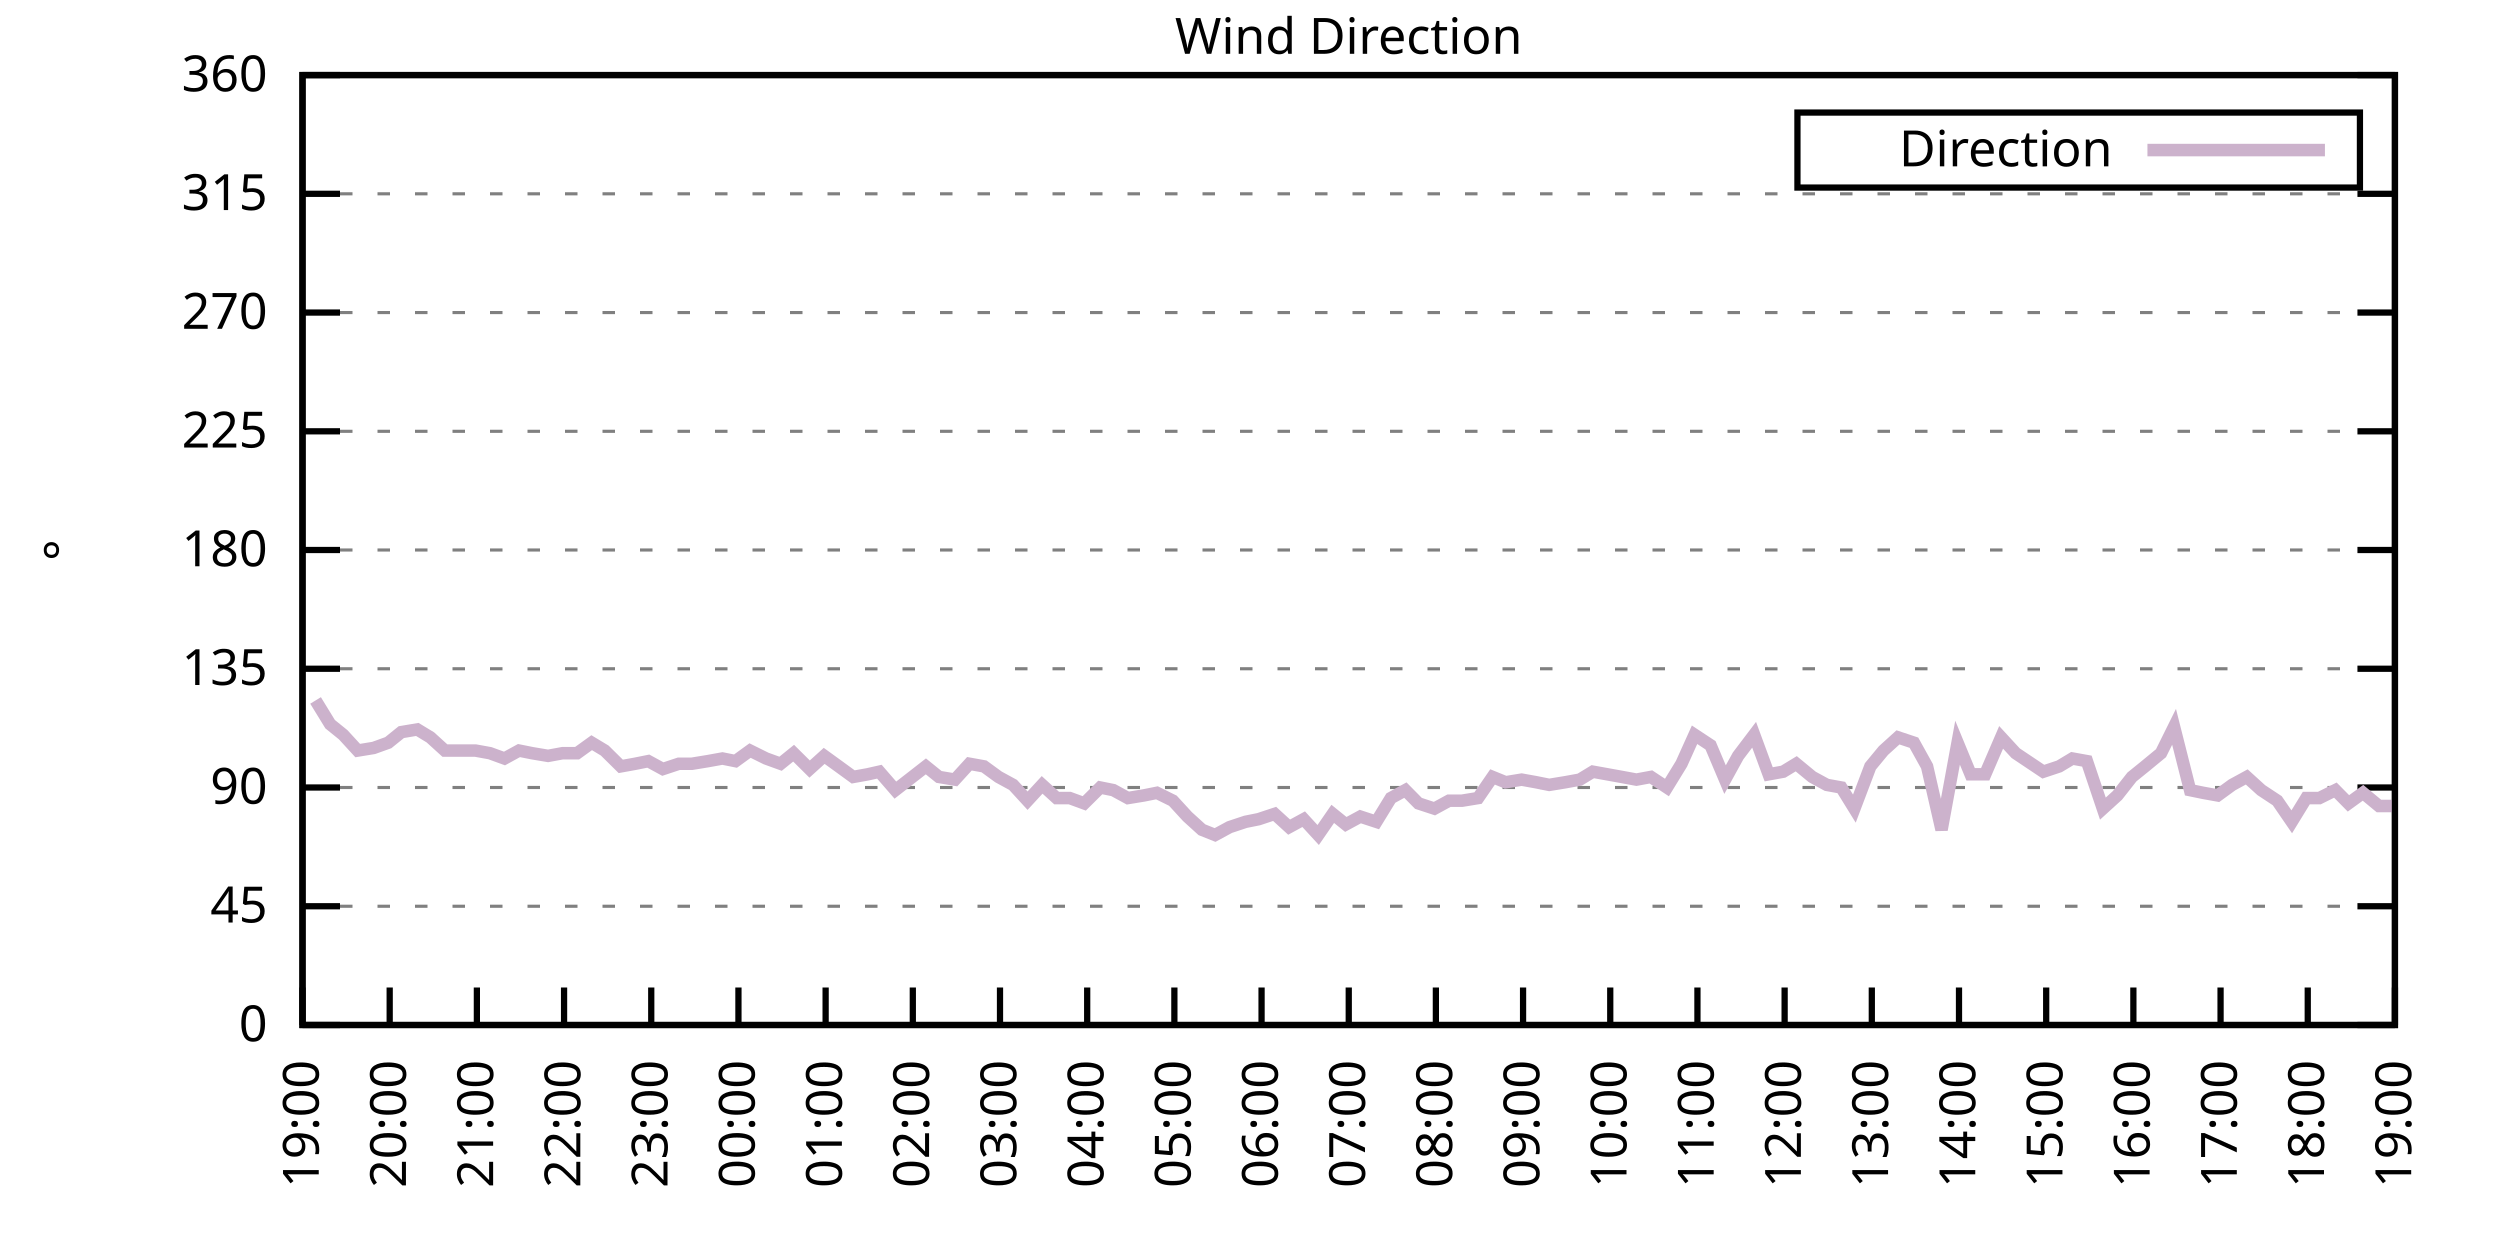
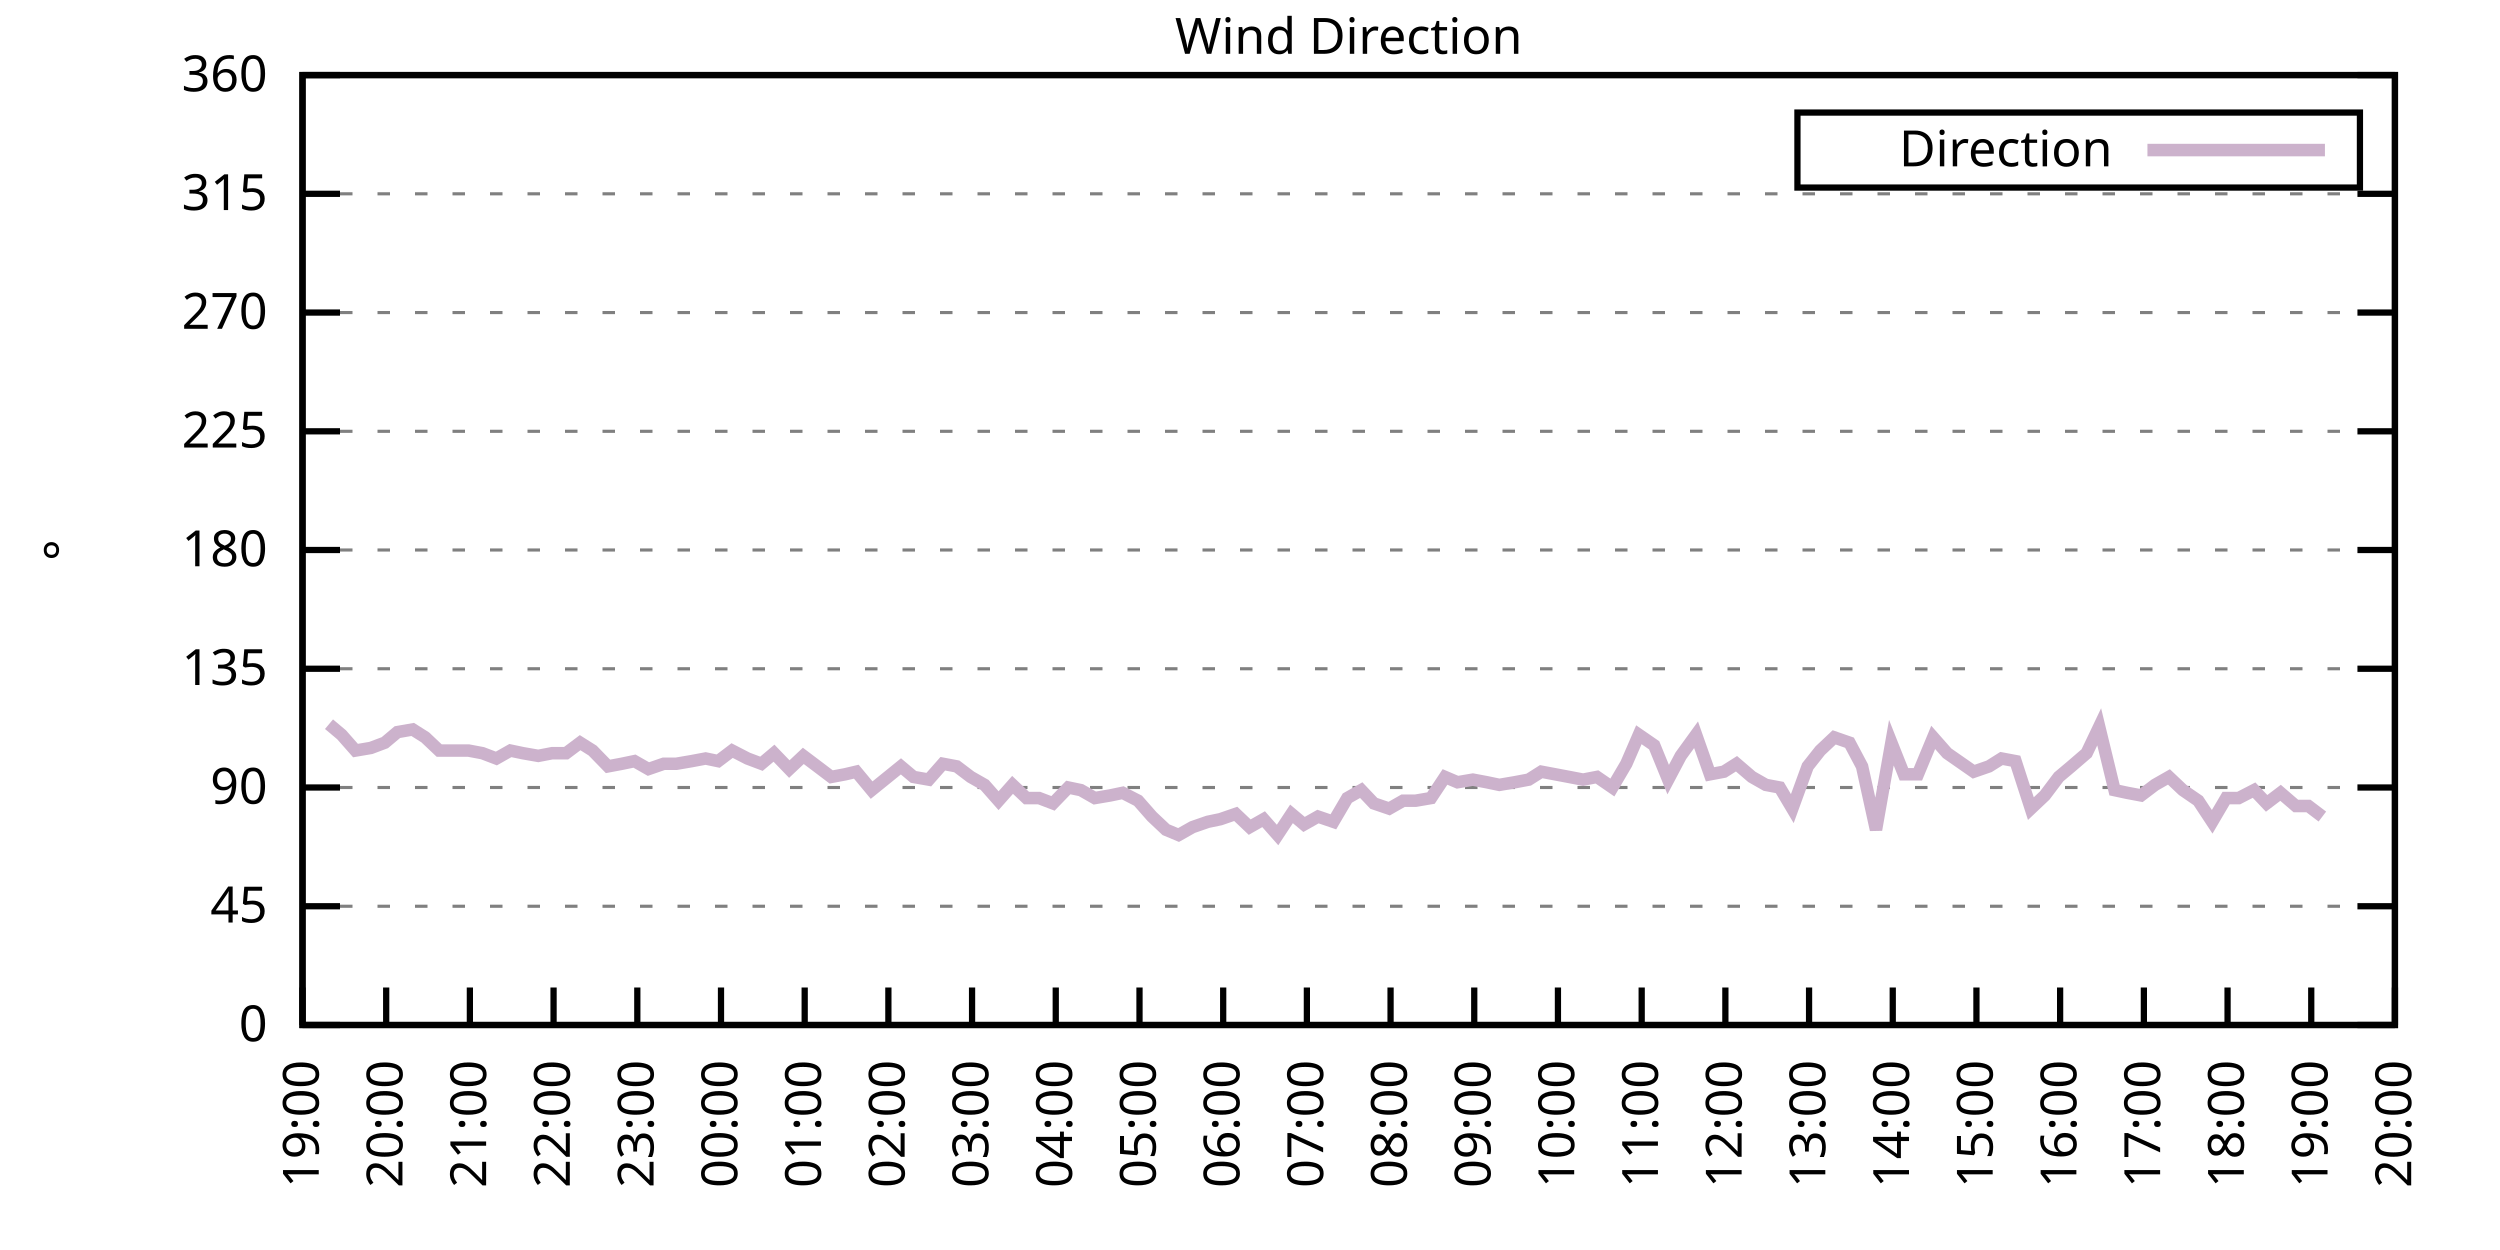
<svg xmlns="http://www.w3.org/2000/svg" xmlns:xlink="http://www.w3.org/1999/xlink" width="400" height="200" viewBox="0 0 400 200">
  <g id="gnuplot_canvas">
    <rect x="0" y="0" width="400" height="200" fill="none" />
    <defs>
      <circle id="gpDot" r="0.5" stroke-width="0.5" stroke="currentColor" />
      <path id="gpPt0" stroke-width="0.333" stroke="currentColor" d="M-1,0 h2 M0,-1 v2" />
      <path id="gpPt1" stroke-width="0.333" stroke="currentColor" d="M-1,-1 L1,1 M1,-1 L-1,1" />
      <path id="gpPt2" stroke-width="0.333" stroke="currentColor" d="M-1,0 L1,0 M0,-1 L0,1 M-1,-1 L1,1 M-1,1 L1,-1" />
      <rect id="gpPt3" stroke-width="0.333" stroke="currentColor" x="-1" y="-1" width="2" height="2" />
      <rect id="gpPt4" stroke-width="0.333" stroke="currentColor" fill="currentColor" x="-1" y="-1" width="2" height="2" />
      <circle id="gpPt5" stroke-width="0.333" stroke="currentColor" cx="0" cy="0" r="1" />
      <use xlink:href="#gpPt5" id="gpPt6" fill="currentColor" stroke="none" />
      <path id="gpPt7" stroke-width="0.333" stroke="currentColor" d="M0,-1.33 L-1.33,0.67 L1.33,0.67 z" />
      <use xlink:href="#gpPt7" id="gpPt8" fill="currentColor" stroke="none" />
      <use xlink:href="#gpPt7" id="gpPt9" stroke="currentColor" transform="rotate(180)" />
      <use xlink:href="#gpPt9" id="gpPt10" fill="currentColor" stroke="none" />
      <use xlink:href="#gpPt3" id="gpPt11" stroke="currentColor" transform="rotate(45)" />
      <use xlink:href="#gpPt11" id="gpPt12" fill="currentColor" stroke="none" />
      <path id="gpPt13" stroke-width="0.333" stroke="currentColor" d="M0,1.330 L1.265,0.411 L0.782,-1.067 L-0.782,-1.076 L-1.265,0.411 z" />
      <use xlink:href="#gpPt13" id="gpPt14" fill="currentColor" stroke="none" />
      <filter id="textbox" filterUnits="objectBoundingBox" x="0" y="0" height="1" width="1">
        <feFlood flood-color="white" flood-opacity="1" result="bgnd" />
        <feComposite in="SourceGraphic" in2="bgnd" operator="atop" />
      </filter>
      <filter id="greybox" filterUnits="objectBoundingBox" x="0" y="0" height="1" width="1">
        <feFlood flood-color="lightgrey" flood-opacity="1" result="grey" />
        <feComposite in="SourceGraphic" in2="grey" operator="atop" />
      </filter>
    </defs>
    <g fill="none" color="white" stroke="currentColor" stroke-width="1.00" stroke-linecap="butt" stroke-linejoin="miter">
</g>
    <g fill="none" color="black" stroke="currentColor" stroke-width="1.00" stroke-linecap="butt" stroke-linejoin="miter">
      <g stroke="none" shape-rendering="crispEdges">
        <polygon fill="rgb(255, 255, 255)" points="48.40,164.00 383.18,164.00 383.18,12.02 48.40,12.02 " />
      </g>
    </g>
    <g fill="none" color="black" stroke="currentColor" stroke-width="1.00" stroke-linecap="butt" stroke-linejoin="miter">
</g>
    <g fill="none" color="black" stroke="black" stroke-width="0.50" stroke-linecap="butt" stroke-linejoin="miter">
</g>
    <g fill="none" color="gray" stroke="currentColor" stroke-width="0.50" stroke-linecap="butt" stroke-linejoin="miter">
      <path stroke="gray" stroke-dasharray="2,4" class="gridline" d="M48.40,164.00 L383.19,164.00  " />
    </g>
    <g fill="none" color="gray" stroke="gray" stroke-width="1.00" stroke-linecap="butt" stroke-linejoin="miter">
</g>
    <g fill="none" color="black" stroke="currentColor" stroke-width="1.00" stroke-linecap="butt" stroke-linejoin="miter">
      <path stroke="black" d="M48.40,164.00 L54.40,164.00 M383.19,164.00 L377.19,164.00  " />
      <g transform="translate(42.80,166.60)" stroke="none" fill="black" font-family="Sans" font-size="8.00" text-anchor="end">
        <text>
          <tspan font-family="Sans"> 0</tspan>
        </text>
      </g>
    </g>
    <g fill="none" color="black" stroke="currentColor" stroke-width="1.00" stroke-linecap="butt" stroke-linejoin="miter">
</g>
    <g fill="none" color="black" stroke="black" stroke-width="0.50" stroke-linecap="butt" stroke-linejoin="miter">
</g>
    <g fill="none" color="gray" stroke="currentColor" stroke-width="0.50" stroke-linecap="butt" stroke-linejoin="miter">
      <path stroke="gray" stroke-dasharray="2,4" class="gridline" d="M48.40,145.00 L383.19,145.00  " />
    </g>
    <g fill="none" color="gray" stroke="gray" stroke-width="1.00" stroke-linecap="butt" stroke-linejoin="miter">
</g>
    <g fill="none" color="black" stroke="currentColor" stroke-width="1.00" stroke-linecap="butt" stroke-linejoin="miter">
      <path stroke="black" d="M48.40,145.00 L54.40,145.00 M383.19,145.00 L377.19,145.00  " />
      <g transform="translate(42.80,147.60)" stroke="none" fill="black" font-family="Sans" font-size="8.00" text-anchor="end">
        <text>
          <tspan font-family="Sans"> 45</tspan>
        </text>
      </g>
    </g>
    <g fill="none" color="black" stroke="currentColor" stroke-width="1.00" stroke-linecap="butt" stroke-linejoin="miter">
</g>
    <g fill="none" color="black" stroke="black" stroke-width="0.50" stroke-linecap="butt" stroke-linejoin="miter">
</g>
    <g fill="none" color="gray" stroke="currentColor" stroke-width="0.50" stroke-linecap="butt" stroke-linejoin="miter">
      <path stroke="gray" stroke-dasharray="2,4" class="gridline" d="M48.40,126.00 L383.19,126.00  " />
    </g>
    <g fill="none" color="gray" stroke="gray" stroke-width="1.00" stroke-linecap="butt" stroke-linejoin="miter">
</g>
    <g fill="none" color="black" stroke="currentColor" stroke-width="1.00" stroke-linecap="butt" stroke-linejoin="miter">
      <path stroke="black" d="M48.40,126.00 L54.40,126.00 M383.19,126.00 L377.19,126.00  " />
      <g transform="translate(42.80,128.60)" stroke="none" fill="black" font-family="Sans" font-size="8.00" text-anchor="end">
        <text>
          <tspan font-family="Sans"> 90</tspan>
        </text>
      </g>
    </g>
    <g fill="none" color="black" stroke="currentColor" stroke-width="1.00" stroke-linecap="butt" stroke-linejoin="miter">
</g>
    <g fill="none" color="black" stroke="black" stroke-width="0.50" stroke-linecap="butt" stroke-linejoin="miter">
</g>
    <g fill="none" color="gray" stroke="currentColor" stroke-width="0.50" stroke-linecap="butt" stroke-linejoin="miter">
      <path stroke="gray" stroke-dasharray="2,4" class="gridline" d="M48.40,107.00 L383.19,107.00  " />
    </g>
    <g fill="none" color="gray" stroke="gray" stroke-width="1.00" stroke-linecap="butt" stroke-linejoin="miter">
</g>
    <g fill="none" color="black" stroke="currentColor" stroke-width="1.00" stroke-linecap="butt" stroke-linejoin="miter">
      <path stroke="black" d="M48.40,107.00 L54.40,107.00 M383.19,107.00 L377.19,107.00  " />
      <g transform="translate(42.80,109.60)" stroke="none" fill="black" font-family="Sans" font-size="8.00" text-anchor="end">
        <text>
          <tspan font-family="Sans"> 135</tspan>
        </text>
      </g>
    </g>
    <g fill="none" color="black" stroke="currentColor" stroke-width="1.00" stroke-linecap="butt" stroke-linejoin="miter">
</g>
    <g fill="none" color="black" stroke="black" stroke-width="0.50" stroke-linecap="butt" stroke-linejoin="miter">
</g>
    <g fill="none" color="gray" stroke="currentColor" stroke-width="0.50" stroke-linecap="butt" stroke-linejoin="miter">
      <path stroke="gray" stroke-dasharray="2,4" class="gridline" d="M48.40,88.00 L383.19,88.00  " />
    </g>
    <g fill="none" color="gray" stroke="gray" stroke-width="1.00" stroke-linecap="butt" stroke-linejoin="miter">
</g>
    <g fill="none" color="black" stroke="currentColor" stroke-width="1.00" stroke-linecap="butt" stroke-linejoin="miter">
      <path stroke="black" d="M48.40,88.00 L54.40,88.00 M383.19,88.00 L377.19,88.00  " />
      <g transform="translate(42.80,90.60)" stroke="none" fill="black" font-family="Sans" font-size="8.00" text-anchor="end">
        <text>
          <tspan font-family="Sans"> 180</tspan>
        </text>
      </g>
    </g>
    <g fill="none" color="black" stroke="currentColor" stroke-width="1.00" stroke-linecap="butt" stroke-linejoin="miter">
</g>
    <g fill="none" color="black" stroke="black" stroke-width="0.50" stroke-linecap="butt" stroke-linejoin="miter">
</g>
    <g fill="none" color="gray" stroke="currentColor" stroke-width="0.50" stroke-linecap="butt" stroke-linejoin="miter">
      <path stroke="gray" stroke-dasharray="2,4" class="gridline" d="M48.40,69.01 L383.19,69.01  " />
    </g>
    <g fill="none" color="gray" stroke="gray" stroke-width="1.00" stroke-linecap="butt" stroke-linejoin="miter">
</g>
    <g fill="none" color="black" stroke="currentColor" stroke-width="1.00" stroke-linecap="butt" stroke-linejoin="miter">
      <path stroke="black" d="M48.40,69.01 L54.40,69.01 M383.19,69.01 L377.19,69.01  " />
      <g transform="translate(42.80,71.61)" stroke="none" fill="black" font-family="Sans" font-size="8.00" text-anchor="end">
        <text>
          <tspan font-family="Sans"> 225</tspan>
        </text>
      </g>
    </g>
    <g fill="none" color="black" stroke="currentColor" stroke-width="1.00" stroke-linecap="butt" stroke-linejoin="miter">
</g>
    <g fill="none" color="black" stroke="black" stroke-width="0.50" stroke-linecap="butt" stroke-linejoin="miter">
</g>
    <g fill="none" color="gray" stroke="currentColor" stroke-width="0.50" stroke-linecap="butt" stroke-linejoin="miter">
      <path stroke="gray" stroke-dasharray="2,4" class="gridline" d="M48.40,50.01 L383.19,50.01  " />
    </g>
    <g fill="none" color="gray" stroke="gray" stroke-width="1.00" stroke-linecap="butt" stroke-linejoin="miter">
</g>
    <g fill="none" color="black" stroke="currentColor" stroke-width="1.00" stroke-linecap="butt" stroke-linejoin="miter">
      <path stroke="black" d="M48.40,50.01 L54.40,50.01 M383.19,50.01 L377.19,50.01  " />
      <g transform="translate(42.80,52.61)" stroke="none" fill="black" font-family="Sans" font-size="8.00" text-anchor="end">
        <text>
          <tspan font-family="Sans"> 270</tspan>
        </text>
      </g>
    </g>
    <g fill="none" color="black" stroke="currentColor" stroke-width="1.00" stroke-linecap="butt" stroke-linejoin="miter">
</g>
    <g fill="none" color="black" stroke="black" stroke-width="0.50" stroke-linecap="butt" stroke-linejoin="miter">
</g>
    <g fill="none" color="gray" stroke="currentColor" stroke-width="0.50" stroke-linecap="butt" stroke-linejoin="miter">
      <path stroke="gray" stroke-dasharray="2,4" class="gridline" d="M48.40,31.01 L383.19,31.01  " />
    </g>
    <g fill="none" color="gray" stroke="gray" stroke-width="1.00" stroke-linecap="butt" stroke-linejoin="miter">
</g>
    <g fill="none" color="black" stroke="currentColor" stroke-width="1.00" stroke-linecap="butt" stroke-linejoin="miter">
      <path stroke="black" d="M48.40,31.01 L54.40,31.01 M383.19,31.01 L377.19,31.01  " />
      <g transform="translate(42.80,33.61)" stroke="none" fill="black" font-family="Sans" font-size="8.00" text-anchor="end">
        <text>
          <tspan font-family="Sans"> 315</tspan>
        </text>
      </g>
    </g>
    <g fill="none" color="black" stroke="currentColor" stroke-width="1.00" stroke-linecap="butt" stroke-linejoin="miter">
</g>
    <g fill="none" color="black" stroke="black" stroke-width="0.50" stroke-linecap="butt" stroke-linejoin="miter">
</g>
    <g fill="none" color="gray" stroke="currentColor" stroke-width="0.50" stroke-linecap="butt" stroke-linejoin="miter">
      <path stroke="gray" stroke-dasharray="2,4" class="gridline" d="M48.40,12.01 L383.19,12.01  " />
    </g>
    <g fill="none" color="gray" stroke="gray" stroke-width="1.00" stroke-linecap="butt" stroke-linejoin="miter">
</g>
    <g fill="none" color="black" stroke="currentColor" stroke-width="1.00" stroke-linecap="butt" stroke-linejoin="miter">
      <path stroke="black" d="M48.40,12.01 L54.40,12.01 M383.19,12.01 L377.19,12.01  " />
      <g transform="translate(42.80,14.61)" stroke="none" fill="black" font-family="Sans" font-size="8.00" text-anchor="end">
        <text>
          <tspan font-family="Sans"> 360</tspan>
        </text>
      </g>
    </g>
    <g fill="none" color="black" stroke="currentColor" stroke-width="1.00" stroke-linecap="butt" stroke-linejoin="miter">
      <path stroke="black" d="M48.40,164.00 L48.40,158.00  " />
      <g transform="translate(51.00,169.60) rotate(270.00)" stroke="none" fill="black" font-family="Sans" font-size="8.00" text-anchor="end">
        <text>
          <tspan font-family="Sans">19:00</tspan>
        </text>
      </g>
    </g>
    <g fill="none" color="black" stroke="currentColor" stroke-width="1.00" stroke-linecap="butt" stroke-linejoin="miter">
-       <path stroke="black" d="M62.35,164.00 L62.35,158.00  " />
-       <g transform="translate(64.95,169.60) rotate(270.00)" stroke="none" fill="black" font-family="Sans" font-size="8.00" text-anchor="end">
+       <path stroke="black" d="M61.79,164.00 L61.79,158.00  " />
+       <g transform="translate(64.39,169.60) rotate(270.00)" stroke="none" fill="black" font-family="Sans" font-size="8.00" text-anchor="end">
        <text>
          <tspan font-family="Sans">20:00</tspan>
        </text>
      </g>
    </g>
    <g fill="none" color="black" stroke="currentColor" stroke-width="1.00" stroke-linecap="butt" stroke-linejoin="miter">
-       <path stroke="black" d="M76.30,164.00 L76.30,158.00  " />
-       <g transform="translate(78.90,169.60) rotate(270.00)" stroke="none" fill="black" font-family="Sans" font-size="8.00" text-anchor="end">
+       <path stroke="black" d="M75.18,164.00 L75.18,158.00  " />
+       <g transform="translate(77.78,169.60) rotate(270.00)" stroke="none" fill="black" font-family="Sans" font-size="8.00" text-anchor="end">
        <text>
          <tspan font-family="Sans">21:00</tspan>
        </text>
      </g>
    </g>
    <g fill="none" color="black" stroke="currentColor" stroke-width="1.00" stroke-linecap="butt" stroke-linejoin="miter">
-       <path stroke="black" d="M90.25,164.00 L90.25,158.00  " />
-       <g transform="translate(92.85,169.60) rotate(270.00)" stroke="none" fill="black" font-family="Sans" font-size="8.00" text-anchor="end">
+       <path stroke="black" d="M88.57,164.00 L88.57,158.00  " />
+       <g transform="translate(91.17,169.60) rotate(270.00)" stroke="none" fill="black" font-family="Sans" font-size="8.00" text-anchor="end">
        <text>
          <tspan font-family="Sans">22:00</tspan>
        </text>
      </g>
    </g>
    <g fill="none" color="black" stroke="currentColor" stroke-width="1.00" stroke-linecap="butt" stroke-linejoin="miter">
-       <path stroke="black" d="M104.20,164.00 L104.20,158.00  " />
-       <g transform="translate(106.80,169.60) rotate(270.00)" stroke="none" fill="black" font-family="Sans" font-size="8.00" text-anchor="end">
+       <path stroke="black" d="M101.97,164.00 L101.97,158.00  " />
+       <g transform="translate(104.57,169.60) rotate(270.00)" stroke="none" fill="black" font-family="Sans" font-size="8.00" text-anchor="end">
        <text>
          <tspan font-family="Sans">23:00</tspan>
        </text>
      </g>
    </g>
    <g fill="none" color="black" stroke="currentColor" stroke-width="1.00" stroke-linecap="butt" stroke-linejoin="miter">
-       <path stroke="black" d="M118.15,164.00 L118.15,158.00  " />
-       <g transform="translate(120.75,169.60) rotate(270.00)" stroke="none" fill="black" font-family="Sans" font-size="8.00" text-anchor="end">
+       <path stroke="black" d="M115.36,164.00 L115.36,158.00  " />
+       <g transform="translate(117.96,169.60) rotate(270.00)" stroke="none" fill="black" font-family="Sans" font-size="8.00" text-anchor="end">
        <text>
          <tspan font-family="Sans">00:00</tspan>
        </text>
      </g>
    </g>
    <g fill="none" color="black" stroke="currentColor" stroke-width="1.00" stroke-linecap="butt" stroke-linejoin="miter">
-       <path stroke="black" d="M132.10,164.00 L132.10,158.00  " />
-       <g transform="translate(134.70,169.60) rotate(270.00)" stroke="none" fill="black" font-family="Sans" font-size="8.00" text-anchor="end">
+       <path stroke="black" d="M128.75,164.00 L128.75,158.00  " />
+       <g transform="translate(131.35,169.60) rotate(270.00)" stroke="none" fill="black" font-family="Sans" font-size="8.00" text-anchor="end">
        <text>
          <tspan font-family="Sans">01:00</tspan>
        </text>
      </g>
    </g>
    <g fill="none" color="black" stroke="currentColor" stroke-width="1.00" stroke-linecap="butt" stroke-linejoin="miter">
-       <path stroke="black" d="M146.05,164.00 L146.05,158.00  " />
-       <g transform="translate(148.65,169.60) rotate(270.00)" stroke="none" fill="black" font-family="Sans" font-size="8.00" text-anchor="end">
+       <path stroke="black" d="M142.14,164.00 L142.14,158.00  " />
+       <g transform="translate(144.74,169.60) rotate(270.00)" stroke="none" fill="black" font-family="Sans" font-size="8.00" text-anchor="end">
        <text>
          <tspan font-family="Sans">02:00</tspan>
        </text>
      </g>
    </g>
    <g fill="none" color="black" stroke="currentColor" stroke-width="1.00" stroke-linecap="butt" stroke-linejoin="miter">
-       <path stroke="black" d="M160.00,164.00 L160.00,158.00  " />
-       <g transform="translate(162.60,169.60) rotate(270.00)" stroke="none" fill="black" font-family="Sans" font-size="8.00" text-anchor="end">
+       <path stroke="black" d="M155.53,164.00 L155.53,158.00  " />
+       <g transform="translate(158.13,169.60) rotate(270.00)" stroke="none" fill="black" font-family="Sans" font-size="8.00" text-anchor="end">
        <text>
          <tspan font-family="Sans">03:00</tspan>
        </text>
      </g>
    </g>
    <g fill="none" color="black" stroke="currentColor" stroke-width="1.00" stroke-linecap="butt" stroke-linejoin="miter">
-       <path stroke="black" d="M173.95,164.00 L173.95,158.00  " />
-       <g transform="translate(176.55,169.60) rotate(270.00)" stroke="none" fill="black" font-family="Sans" font-size="8.00" text-anchor="end">
+       <path stroke="black" d="M168.92,164.00 L168.92,158.00  " />
+       <g transform="translate(171.52,169.60) rotate(270.00)" stroke="none" fill="black" font-family="Sans" font-size="8.00" text-anchor="end">
        <text>
          <tspan font-family="Sans">04:00</tspan>
        </text>
      </g>
    </g>
    <g fill="none" color="black" stroke="currentColor" stroke-width="1.00" stroke-linecap="butt" stroke-linejoin="miter">
-       <path stroke="black" d="M187.90,164.00 L187.90,158.00  " />
-       <g transform="translate(190.50,169.60) rotate(270.00)" stroke="none" fill="black" font-family="Sans" font-size="8.00" text-anchor="end">
+       <path stroke="black" d="M182.32,164.00 L182.32,158.00  " />
+       <g transform="translate(184.92,169.60) rotate(270.00)" stroke="none" fill="black" font-family="Sans" font-size="8.00" text-anchor="end">
        <text>
          <tspan font-family="Sans">05:00</tspan>
        </text>
      </g>
    </g>
    <g fill="none" color="black" stroke="currentColor" stroke-width="1.00" stroke-linecap="butt" stroke-linejoin="miter">
-       <path stroke="black" d="M201.85,164.00 L201.85,158.00  " />
-       <g transform="translate(204.45,169.60) rotate(270.00)" stroke="none" fill="black" font-family="Sans" font-size="8.00" text-anchor="end">
+       <path stroke="black" d="M195.71,164.00 L195.71,158.00  " />
+       <g transform="translate(198.31,169.60) rotate(270.00)" stroke="none" fill="black" font-family="Sans" font-size="8.00" text-anchor="end">
        <text>
          <tspan font-family="Sans">06:00</tspan>
        </text>
      </g>
    </g>
    <g fill="none" color="black" stroke="currentColor" stroke-width="1.00" stroke-linecap="butt" stroke-linejoin="miter">
-       <path stroke="black" d="M215.80,164.00 L215.80,158.00  " />
-       <g transform="translate(218.40,169.60) rotate(270.00)" stroke="none" fill="black" font-family="Sans" font-size="8.00" text-anchor="end">
+       <path stroke="black" d="M209.10,164.00 L209.10,158.00  " />
+       <g transform="translate(211.70,169.60) rotate(270.00)" stroke="none" fill="black" font-family="Sans" font-size="8.00" text-anchor="end">
        <text>
          <tspan font-family="Sans">07:00</tspan>
        </text>
      </g>
    </g>
    <g fill="none" color="black" stroke="currentColor" stroke-width="1.00" stroke-linecap="butt" stroke-linejoin="miter">
-       <path stroke="black" d="M229.74,164.00 L229.74,158.00  " />
-       <g transform="translate(232.34,169.60) rotate(270.00)" stroke="none" fill="black" font-family="Sans" font-size="8.00" text-anchor="end">
+       <path stroke="black" d="M222.49,164.00 L222.49,158.00  " />
+       <g transform="translate(225.09,169.60) rotate(270.00)" stroke="none" fill="black" font-family="Sans" font-size="8.00" text-anchor="end">
        <text>
          <tspan font-family="Sans">08:00</tspan>
        </text>
      </g>
    </g>
    <g fill="none" color="black" stroke="currentColor" stroke-width="1.00" stroke-linecap="butt" stroke-linejoin="miter">
-       <path stroke="black" d="M243.69,164.00 L243.69,158.00  " />
-       <g transform="translate(246.29,169.60) rotate(270.00)" stroke="none" fill="black" font-family="Sans" font-size="8.00" text-anchor="end">
+       <path stroke="black" d="M235.88,164.00 L235.88,158.00  " />
+       <g transform="translate(238.48,169.60) rotate(270.00)" stroke="none" fill="black" font-family="Sans" font-size="8.00" text-anchor="end">
        <text>
          <tspan font-family="Sans">09:00</tspan>
        </text>
      </g>
    </g>
    <g fill="none" color="black" stroke="currentColor" stroke-width="1.00" stroke-linecap="butt" stroke-linejoin="miter">
-       <path stroke="black" d="M257.64,164.00 L257.64,158.00  " />
-       <g transform="translate(260.24,169.60) rotate(270.00)" stroke="none" fill="black" font-family="Sans" font-size="8.00" text-anchor="end">
+       <path stroke="black" d="M249.27,164.00 L249.27,158.00  " />
+       <g transform="translate(251.87,169.60) rotate(270.00)" stroke="none" fill="black" font-family="Sans" font-size="8.00" text-anchor="end">
        <text>
          <tspan font-family="Sans">10:00</tspan>
        </text>
      </g>
    </g>
    <g fill="none" color="black" stroke="currentColor" stroke-width="1.00" stroke-linecap="butt" stroke-linejoin="miter">
-       <path stroke="black" d="M271.59,164.00 L271.59,158.00  " />
-       <g transform="translate(274.19,169.60) rotate(270.00)" stroke="none" fill="black" font-family="Sans" font-size="8.00" text-anchor="end">
+       <path stroke="black" d="M262.67,164.00 L262.67,158.00  " />
+       <g transform="translate(265.27,169.60) rotate(270.00)" stroke="none" fill="black" font-family="Sans" font-size="8.00" text-anchor="end">
        <text>
          <tspan font-family="Sans">11:00</tspan>
        </text>
      </g>
    </g>
    <g fill="none" color="black" stroke="currentColor" stroke-width="1.00" stroke-linecap="butt" stroke-linejoin="miter">
-       <path stroke="black" d="M285.54,164.00 L285.54,158.00  " />
-       <g transform="translate(288.14,169.60) rotate(270.00)" stroke="none" fill="black" font-family="Sans" font-size="8.00" text-anchor="end">
+       <path stroke="black" d="M276.06,164.00 L276.06,158.00  " />
+       <g transform="translate(278.66,169.60) rotate(270.00)" stroke="none" fill="black" font-family="Sans" font-size="8.00" text-anchor="end">
        <text>
          <tspan font-family="Sans">12:00</tspan>
        </text>
      </g>
    </g>
    <g fill="none" color="black" stroke="currentColor" stroke-width="1.00" stroke-linecap="butt" stroke-linejoin="miter">
-       <path stroke="black" d="M299.49,164.00 L299.49,158.00  " />
-       <g transform="translate(302.09,169.60) rotate(270.00)" stroke="none" fill="black" font-family="Sans" font-size="8.00" text-anchor="end">
+       <path stroke="black" d="M289.45,164.00 L289.45,158.00  " />
+       <g transform="translate(292.05,169.60) rotate(270.00)" stroke="none" fill="black" font-family="Sans" font-size="8.00" text-anchor="end">
        <text>
          <tspan font-family="Sans">13:00</tspan>
        </text>
      </g>
    </g>
    <g fill="none" color="black" stroke="currentColor" stroke-width="1.00" stroke-linecap="butt" stroke-linejoin="miter">
-       <path stroke="black" d="M313.44,164.00 L313.44,158.00  " />
-       <g transform="translate(316.04,169.60) rotate(270.00)" stroke="none" fill="black" font-family="Sans" font-size="8.00" text-anchor="end">
+       <path stroke="black" d="M302.84,164.00 L302.84,158.00  " />
+       <g transform="translate(305.44,169.60) rotate(270.00)" stroke="none" fill="black" font-family="Sans" font-size="8.00" text-anchor="end">
        <text>
          <tspan font-family="Sans">14:00</tspan>
        </text>
      </g>
    </g>
    <g fill="none" color="black" stroke="currentColor" stroke-width="1.00" stroke-linecap="butt" stroke-linejoin="miter">
-       <path stroke="black" d="M327.39,164.00 L327.39,158.00  " />
-       <g transform="translate(329.99,169.60) rotate(270.00)" stroke="none" fill="black" font-family="Sans" font-size="8.00" text-anchor="end">
+       <path stroke="black" d="M316.23,164.00 L316.23,158.00  " />
+       <g transform="translate(318.83,169.60) rotate(270.00)" stroke="none" fill="black" font-family="Sans" font-size="8.00" text-anchor="end">
        <text>
          <tspan font-family="Sans">15:00</tspan>
        </text>
      </g>
    </g>
    <g fill="none" color="black" stroke="currentColor" stroke-width="1.00" stroke-linecap="butt" stroke-linejoin="miter">
-       <path stroke="black" d="M341.34,164.00 L341.34,158.00  " />
-       <g transform="translate(343.94,169.60) rotate(270.00)" stroke="none" fill="black" font-family="Sans" font-size="8.00" text-anchor="end">
+       <path stroke="black" d="M329.62,164.00 L329.62,158.00  " />
+       <g transform="translate(332.22,169.60) rotate(270.00)" stroke="none" fill="black" font-family="Sans" font-size="8.00" text-anchor="end">
        <text>
          <tspan font-family="Sans">16:00</tspan>
        </text>
      </g>
    </g>
    <g fill="none" color="black" stroke="currentColor" stroke-width="1.00" stroke-linecap="butt" stroke-linejoin="miter">
-       <path stroke="black" d="M355.29,164.00 L355.29,158.00  " />
-       <g transform="translate(357.89,169.60) rotate(270.00)" stroke="none" fill="black" font-family="Sans" font-size="8.00" text-anchor="end">
+       <path stroke="black" d="M343.02,164.00 L343.02,158.00  " />
+       <g transform="translate(345.62,169.60) rotate(270.00)" stroke="none" fill="black" font-family="Sans" font-size="8.00" text-anchor="end">
        <text>
          <tspan font-family="Sans">17:00</tspan>
        </text>
      </g>
    </g>
    <g fill="none" color="black" stroke="currentColor" stroke-width="1.00" stroke-linecap="butt" stroke-linejoin="miter">
-       <path stroke="black" d="M369.24,164.00 L369.24,158.00  " />
-       <g transform="translate(371.84,169.60) rotate(270.00)" stroke="none" fill="black" font-family="Sans" font-size="8.00" text-anchor="end">
+       <path stroke="black" d="M356.41,164.00 L356.41,158.00  " />
+       <g transform="translate(359.01,169.60) rotate(270.00)" stroke="none" fill="black" font-family="Sans" font-size="8.00" text-anchor="end">
        <text>
          <tspan font-family="Sans">18:00</tspan>
+         </text>
+       </g>
+     </g>
+     <g fill="none" color="black" stroke="currentColor" stroke-width="1.00" stroke-linecap="butt" stroke-linejoin="miter">
+       <path stroke="black" d="M369.80,164.00 L369.80,158.00  " />
+       <g transform="translate(372.40,169.60) rotate(270.00)" stroke="none" fill="black" font-family="Sans" font-size="8.00" text-anchor="end">
+         <text>
+           <tspan font-family="Sans">19:00</tspan>
        </text>
      </g>
    </g>
    <g fill="none" color="black" stroke="currentColor" stroke-width="1.00" stroke-linecap="butt" stroke-linejoin="miter">
      <path stroke="black" d="M383.19,164.00 L383.19,158.00  " />
      <g transform="translate(385.79,169.60) rotate(270.00)" stroke="none" fill="black" font-family="Sans" font-size="8.00" text-anchor="end">
        <text>
-           <tspan font-family="Sans">19:00</tspan>
+           <tspan font-family="Sans">20:00</tspan>
        </text>
      </g>
    </g>
    <g fill="none" color="black" stroke="currentColor" stroke-width="1.00" stroke-linecap="butt" stroke-linejoin="miter">
</g>
    <g fill="none" color="black" stroke="currentColor" stroke-width="1.00" stroke-linecap="butt" stroke-linejoin="miter">
      <path stroke="black" d="M48.40,12.01 L48.40,164.00 L383.19,164.00 L383.19,12.01 L48.40,12.01 Z  " />
    </g>
    <g fill="none" color="black" stroke="currentColor" stroke-width="1.00" stroke-linecap="butt" stroke-linejoin="miter">
</g>
    <g fill="none" color="black" stroke="currentColor" stroke-width="1.00" stroke-linecap="butt" stroke-linejoin="miter">
      <path stroke="black" d="M287.59,30.01 L287.59,18.01 L377.59,18.01 L377.59,30.01 L287.59,30.01 Z  " />
    </g>
    <g id="Wind_direction_plot_1">
      <g fill="none" color="white" stroke="black" stroke-width="2.00" stroke-linecap="butt" stroke-linejoin="miter">
</g>
      <g fill="none" color="black" stroke="currentColor" stroke-width="2.00" stroke-linecap="butt" stroke-linejoin="miter">
        <g transform="translate(337.99,26.61)" stroke="none" fill="black" font-family="Sans" font-size="8.00" text-anchor="end">
          <text>
            <tspan font-family="Sans">Direction</tspan>
          </text>
        </g>
      </g>
      <g fill="none" color="black" stroke="currentColor" stroke-width="2.00" stroke-linecap="butt" stroke-linejoin="miter">
-         <path stroke="rgb(204, 178, 204)" d="M343.59,24.01 L371.99,24.01 M50.49,112.07 L52.82,115.87 L54.91,117.56 L57.23,120.09 L59.79,119.67 L62.12,118.83   L64.21,117.14 L66.77,116.71 L68.86,117.98 L71.18,120.09 L73.74,120.09 L76.07,120.09 L78.39,120.51 L80.72,121.36   L83.04,120.09 L85.13,120.51 L87.69,120.94 L90.02,120.51 L92.34,120.51 L94.67,118.83 L96.76,120.09 L99.32,122.62   L101.64,122.20 L103.73,121.78 L106.06,123.05 L108.62,122.20 L110.71,122.20 L113.27,121.78 L115.59,121.36 L117.68,121.78   L120.01,120.09 L122.57,121.36 L124.89,122.20 L126.98,120.51 L129.54,123.05 L131.87,120.94 L134.19,122.62 L136.51,124.31   L138.84,123.89 L140.70,123.47 L143.26,126.42 L148.14,122.62 L150.23,124.31 L152.79,124.74 L155.11,122.20 L157.44,122.62   L159.76,124.31 L162.09,125.58 L164.41,128.11 L166.74,125.58 L169.06,127.69 L171.16,127.69 L173.48,128.54 L176.04,126.00   L178.13,126.42 L180.46,127.69 L183.01,127.27 L185.11,126.85 L187.66,128.11 L189.99,130.65 L192.31,132.76 L194.41,133.60   L196.73,132.34 L199.29,131.49 L201.38,131.07 L203.94,130.22 L206.26,132.34 L208.59,131.07 L210.91,133.60 L213.24,130.22   L215.33,131.91 L217.65,130.65 L220.21,131.49 L222.54,127.69 L224.86,126.42 L226.95,128.54 L229.51,129.38 L231.84,128.11   L233.93,128.11 L236.49,127.69 L238.81,124.31 L240.90,125.16 L243.46,124.74 L245.79,125.16 L247.88,125.58 L250.44,125.16   L252.76,124.74 L254.85,123.47 L257.18,123.89 L259.50,124.31 L261.83,124.74 L264.15,124.31 L266.71,126.00 L269.04,122.20   L271.13,117.56 L273.69,119.25 L276.01,124.74 L278.10,120.94 L280.66,117.56 L282.99,123.89 L285.31,123.47 L287.40,122.20   L289.96,124.31 L292.29,125.58 L294.61,126.00 L296.70,129.38 L299.26,122.62 L301.35,120.09 L303.68,117.98 L306.23,118.83   L308.33,122.62 L310.65,132.76 L313.21,118.83 L315.30,123.89 L317.63,123.89 L320.18,117.98 L322.51,120.51 L326.93,123.47   L329.48,122.62 L331.58,121.36 L333.90,121.78 L336.46,129.38 L338.78,127.27 L341.11,124.31 L343.20,122.62 L345.76,120.51   L347.85,116.29 L350.41,126.42 L352.50,126.85 L354.83,127.27 L357.15,125.58 L359.48,124.31 L361.80,126.42 L364.36,128.11   L366.68,131.49 L369.01,127.69 L371.10,127.69 L373.66,126.42 L375.75,128.54 L378.08,126.85 L380.63,128.96 L382.73,128.96    " />
+         <path stroke="rgb(204, 178, 204)" d="M343.59,24.01 L371.99,24.01 M52.64,115.87 L54.65,117.56 L56.88,120.09 L59.34,119.67 L61.57,118.83 L63.58,117.14   L66.03,116.71 L68.04,117.98 L70.27,120.09 L72.73,120.09 L74.96,120.09 L77.19,120.51 L79.42,121.36 L81.66,120.09   L83.66,120.51 L86.12,120.94 L88.35,120.51 L90.58,120.51 L92.82,118.83 L94.82,120.09 L97.28,122.62 L99.51,122.20   L101.52,121.78 L103.75,123.05 L106.21,122.20 L108.22,122.20 L110.67,121.78 L112.90,121.36 L114.91,121.78 L117.14,120.09   L119.60,121.36 L121.83,122.20 L123.84,120.51 L126.29,123.05 L128.53,120.94 L130.76,122.62 L132.99,124.31 L135.22,123.89   L137.01,123.47 L139.46,126.42 L144.15,122.62 L146.16,124.31 L148.61,124.74 L150.85,122.20 L153.08,122.62 L155.31,124.31   L157.54,125.58 L159.77,128.11 L162.01,125.58 L164.24,127.69 L166.25,127.69 L168.48,128.54 L170.93,126.00 L172.94,126.42   L175.17,127.69 L177.63,127.27 L179.64,126.85 L182.09,128.11 L184.32,130.65 L186.56,132.76 L188.57,133.60 L190.80,132.34   L193.25,131.49 L195.26,131.07 L197.72,130.22 L199.95,132.34 L202.18,131.07 L204.41,133.60 L206.64,130.22 L208.65,131.91   L210.88,130.65 L213.34,131.49 L215.57,127.69 L217.80,126.42 L219.81,128.54 L222.27,129.38 L224.50,128.11 L226.51,128.11   L228.96,127.69 L231.20,124.31 L233.20,125.16 L235.66,124.74 L237.89,125.16 L239.90,125.58 L242.36,125.16 L244.59,124.74   L246.60,123.47 L248.83,123.89 L251.06,124.31 L253.29,124.74 L255.52,124.31 L257.98,126.00 L260.21,122.20 L262.22,117.56   L264.67,119.25 L266.91,124.74 L268.92,120.94 L271.37,117.56 L273.60,123.89 L275.83,123.47 L277.84,122.20 L280.30,124.31   L282.53,125.58 L284.76,126.00 L286.77,129.38 L289.23,122.62 L291.23,120.09 L293.47,117.98 L295.92,118.83 L297.93,122.62   L300.16,132.76 L302.62,118.83 L304.63,123.89 L306.86,123.89 L309.31,117.98 L311.54,120.51 L315.79,123.47 L318.24,122.62   L320.25,121.36 L322.48,121.78 L324.94,129.38 L327.17,127.27 L329.40,124.31 L331.41,122.62 L333.86,120.51 L335.87,116.29   L338.33,126.42 L340.34,126.85 L342.57,127.27 L344.80,125.58 L347.03,124.31 L349.26,126.42 L351.72,128.11 L353.95,131.49   L356.18,127.69 L358.19,127.69 L360.65,126.42 L362.66,128.54 L364.89,126.85 L367.34,128.96 L369.35,128.96 L371.58,130.65    " />
      </g>
    </g>
    <g fill="none" color="black" stroke="currentColor" stroke-width="2.00" stroke-linecap="butt" stroke-linejoin="miter">
</g>
    <g fill="none" color="black" stroke="black" stroke-width="1.00" stroke-linecap="butt" stroke-linejoin="miter">
</g>
    <g fill="none" color="black" stroke="currentColor" stroke-width="1.00" stroke-linecap="butt" stroke-linejoin="miter">
      <path stroke="black" d="M48.40,12.01 L48.40,164.00 L383.19,164.00 L383.19,12.01 L48.40,12.01 Z  " />
      <g transform="translate(12.80,88.01) rotate(270.00)" stroke="none" fill="black" font-family="Sans" font-size="8.00" text-anchor="middle">
        <text>
          <tspan font-family="Sans">°</tspan>
        </text>
      </g>
    </g>
    <g fill="none" color="black" stroke="currentColor" stroke-width="1.00" stroke-linecap="butt" stroke-linejoin="miter">
</g>
    <g fill="none" color="black" stroke="currentColor" stroke-width="1.00" stroke-linecap="butt" stroke-linejoin="miter">
      <g transform="translate(215.79,8.61)" stroke="none" fill="black" font-family="Sans" font-size="8.00" text-anchor="middle">
        <text>
          <tspan font-family="Sans">Wind Direction</tspan>
        </text>
      </g>
    </g>
    <g fill="none" color="black" stroke="currentColor" stroke-width="1.00" stroke-linecap="butt" stroke-linejoin="miter">
</g>
  </g>
</svg>
